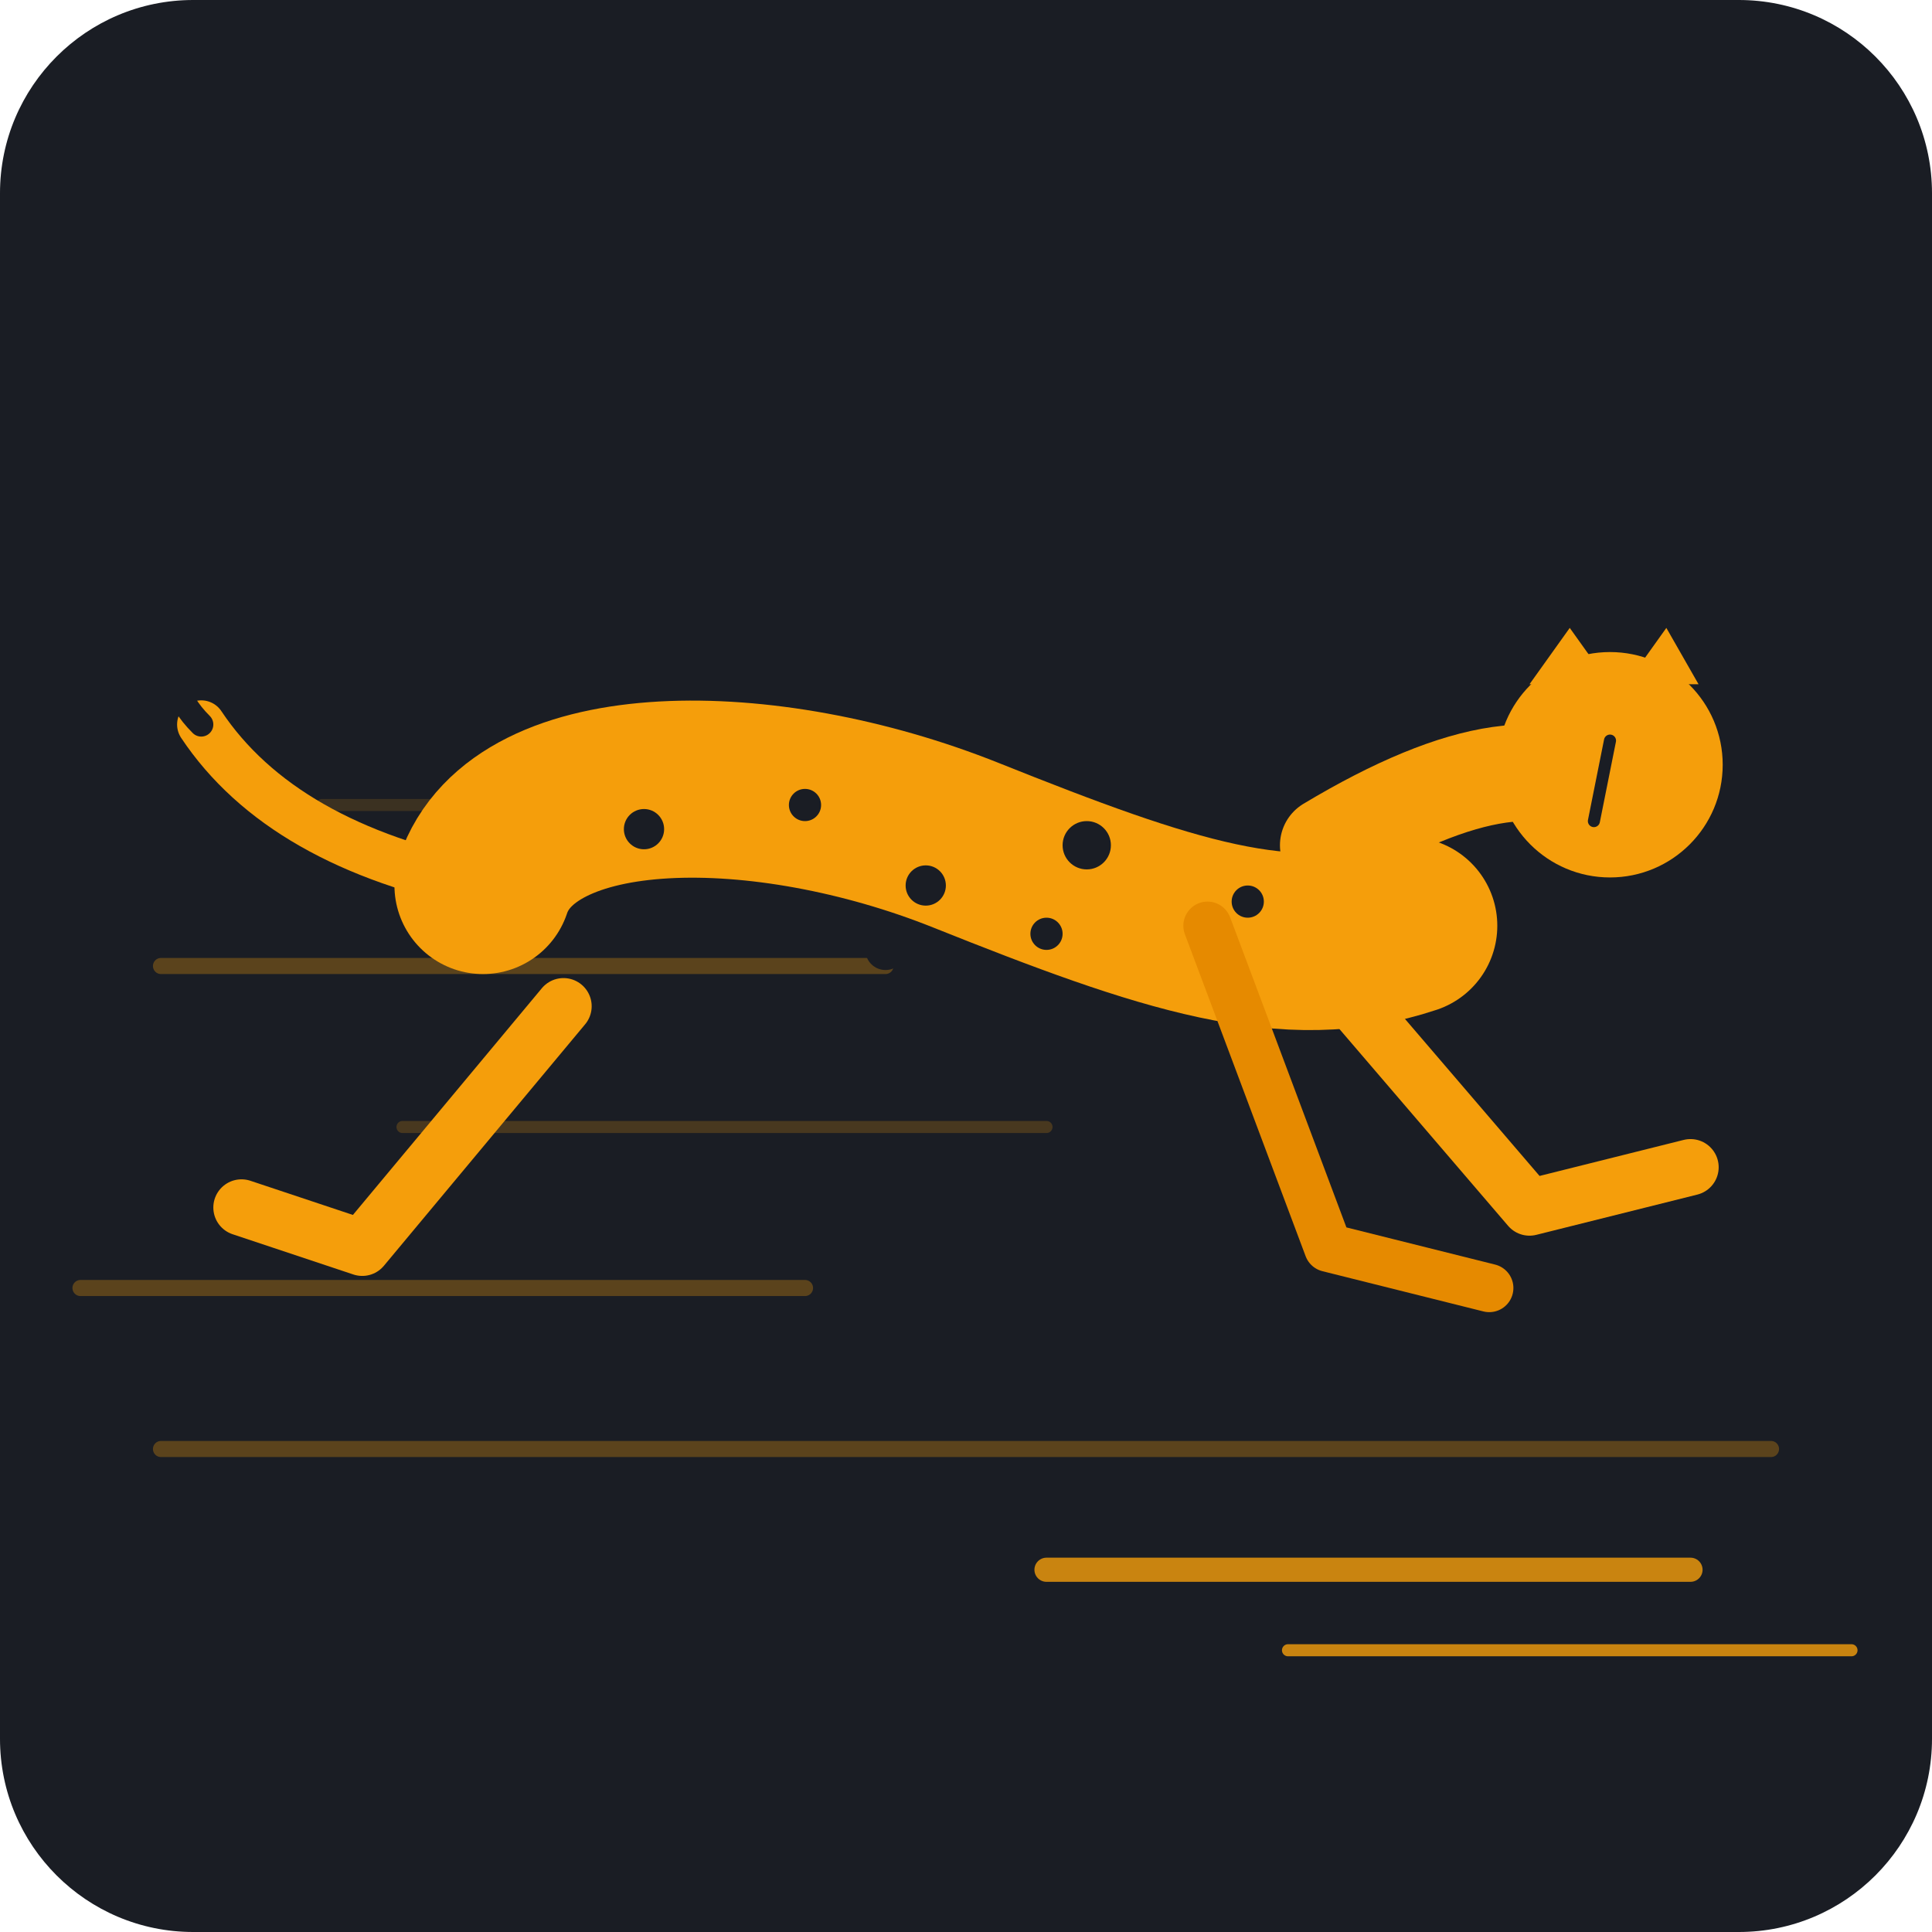
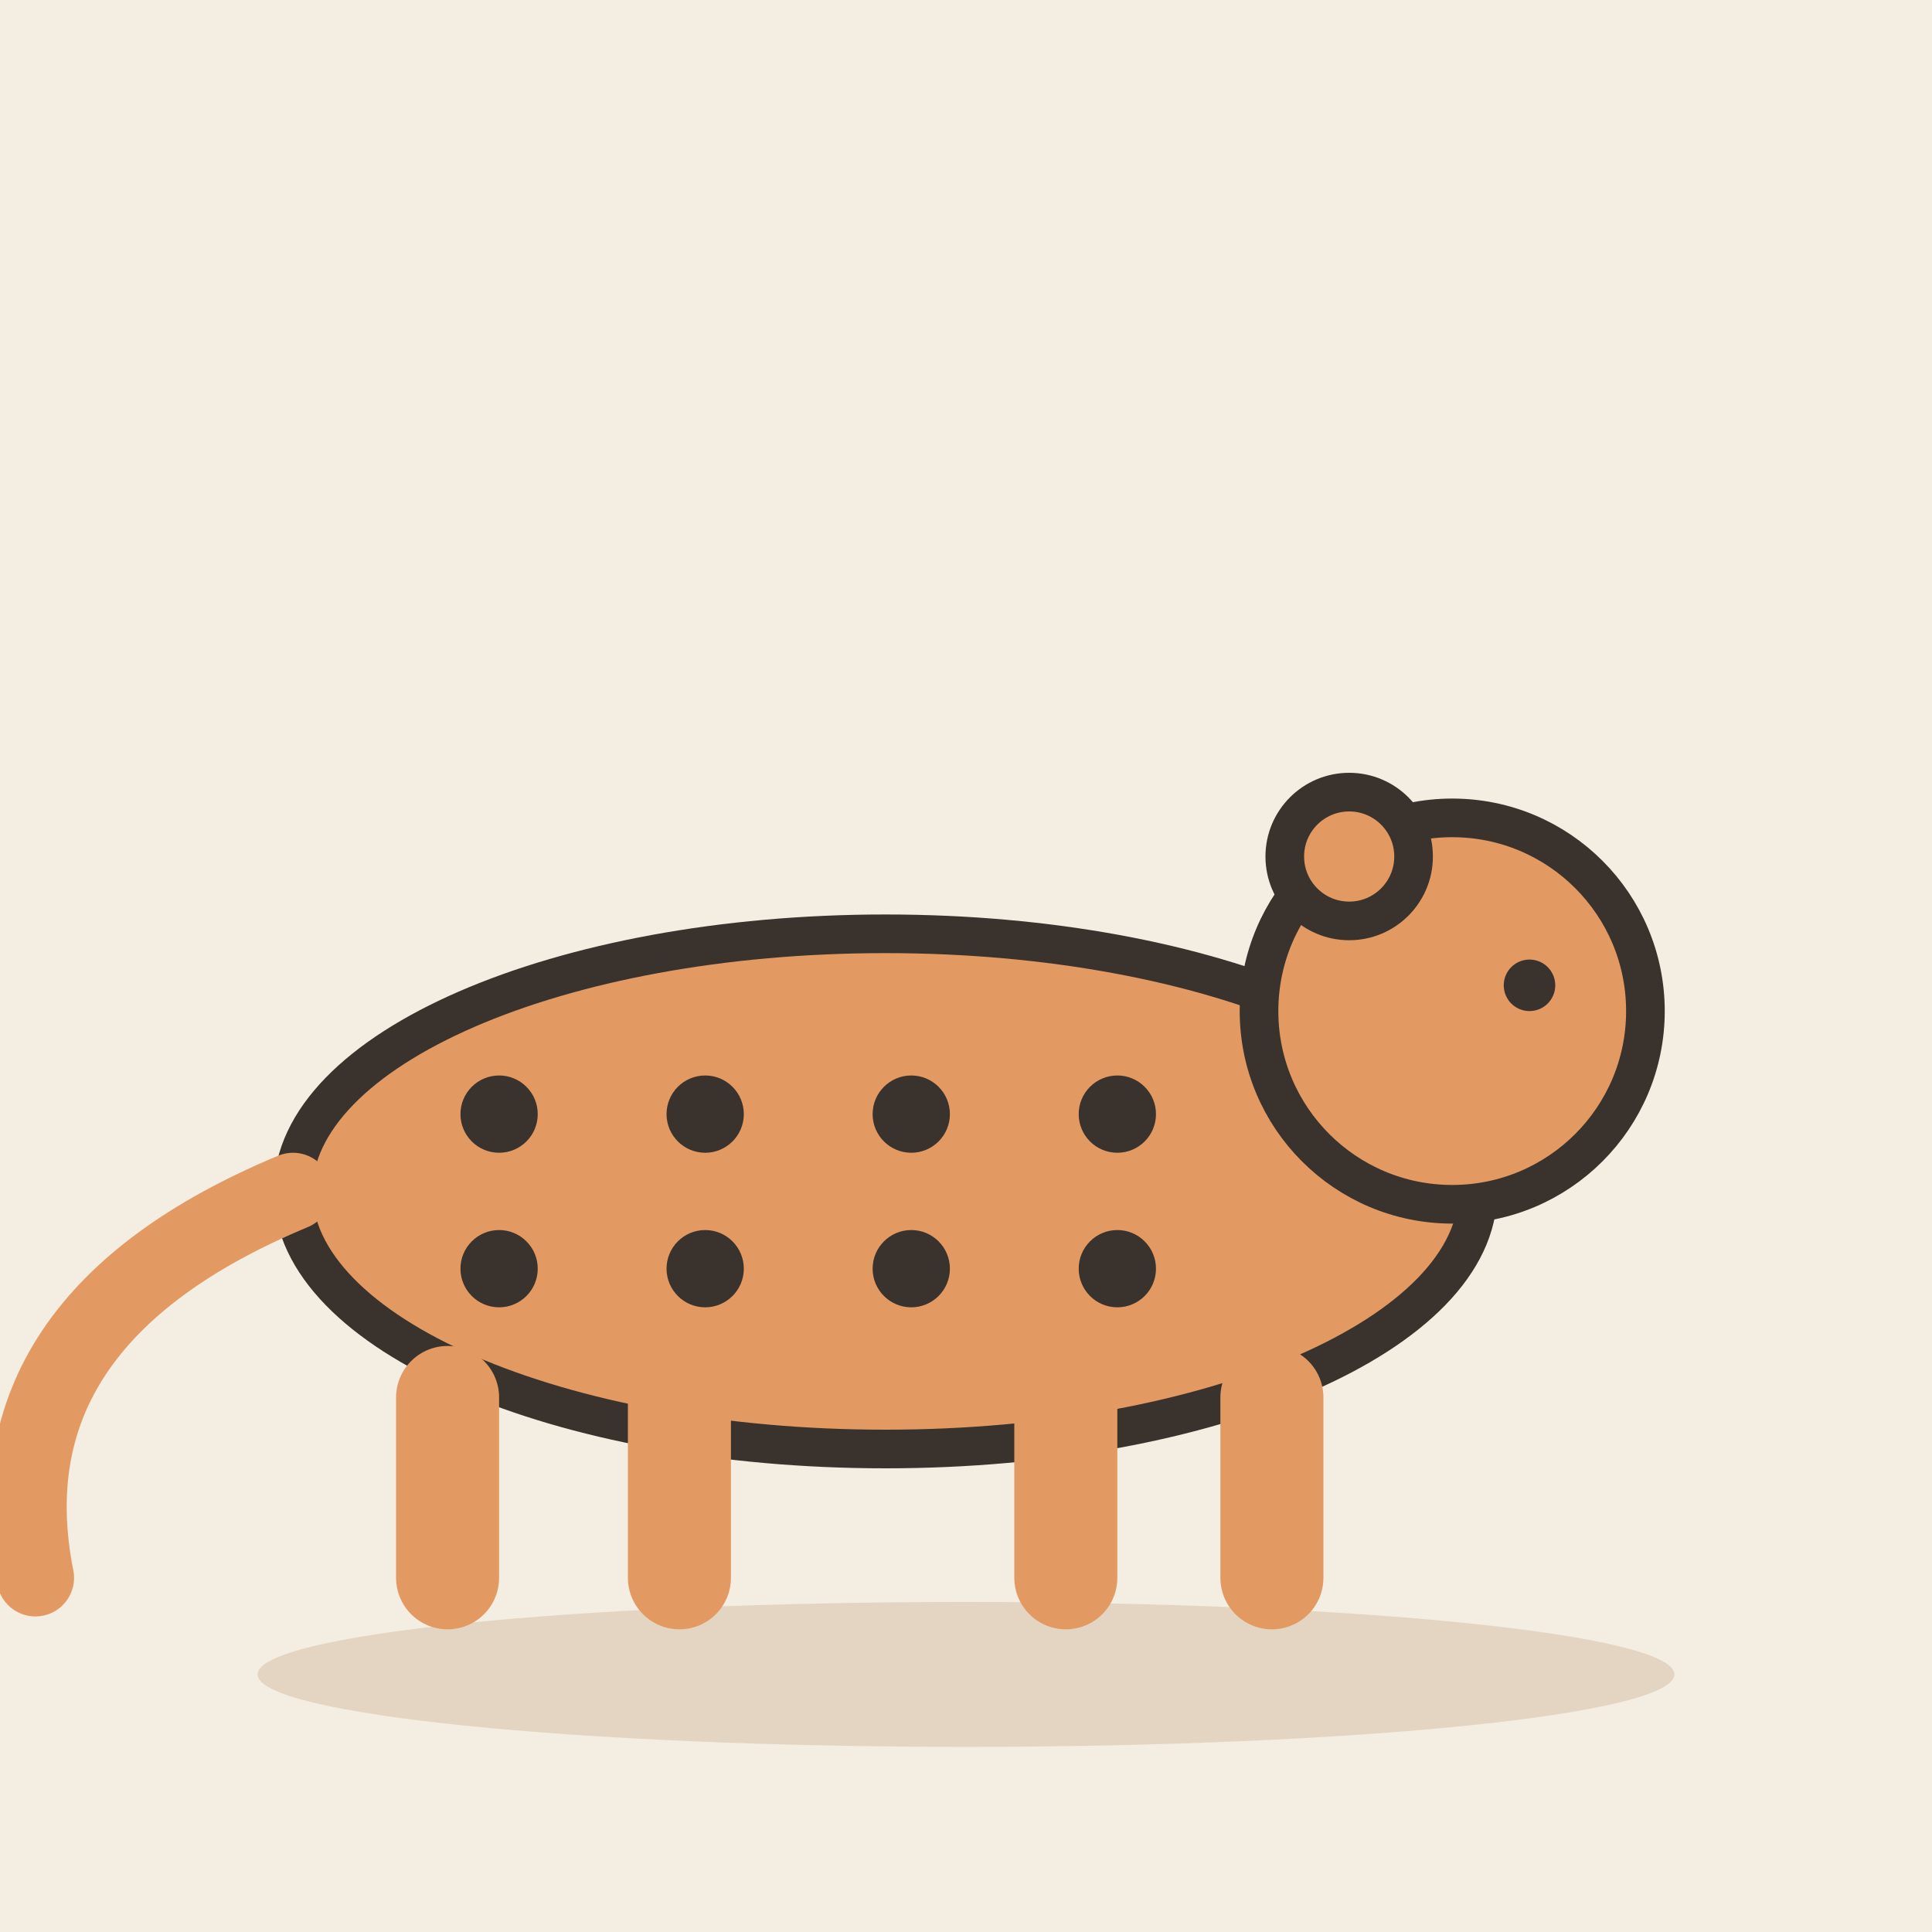
- <svg xmlns="http://www.w3.org/2000/svg" width="240" height="240" viewBox="0 0 240 240">
-   <rect width="240" height="240" rx="24" fill="#1A1D24" />
-   <g opacity="0.3">
-     <path d="M 20 180 L 220 180" stroke="#F59E0B" stroke-width="2" stroke-linecap="round" />
-     <path d="M 40 100 L 90 100" stroke="#F59E0B" stroke-width="1.5" stroke-linecap="round" opacity="0.5" />
-     <path d="M 20 120 L 110 120" stroke="#F59E0B" stroke-width="2" stroke-linecap="round" />
-     <path d="M 50 140 L 130 140" stroke="#F59E0B" stroke-width="1.5" stroke-linecap="round" opacity="0.7" />
-     <path d="M 10 160 L 100 160" stroke="#F59E0B" stroke-width="2" stroke-linecap="round" />
-   </g>
-   <g transform="translate(15, 30)">
-     <path d="M 45 80 Q 20 75 10 60" fill="none" stroke="#F59E0B" stroke-width="6" stroke-linecap="round" />
-     <path d="M 10 60 Q 5 55 8 50" fill="none" stroke="#1A1D24" stroke-width="3" stroke-linecap="round" />
-     <path d="M 55 95 L 30 125 L 15 120" fill="none" stroke="#F59E0B" stroke-width="7" stroke-linecap="round" stroke-linejoin="round" />
-     <path d="M 45 80 C 50 65, 80 65, 105 75 C 130 85, 145 90, 160 85" fill="none" stroke="#F59E0B" stroke-width="22" stroke-linecap="round" />
-     <path d="M 145 85 L 175 120 L 195 115" fill="none" stroke="#F59E0B" stroke-width="7" stroke-linecap="round" stroke-linejoin="round" />
-     <path d="M 135 85 L 150 125 L 170 130" fill="none" stroke="#E68A00" stroke-width="6" stroke-linecap="round" stroke-linejoin="round" />
-     <path d="M 150 75 Q 175 60 185 70" fill="none" stroke="#F59E0B" stroke-width="12" stroke-linecap="round" />
-     <circle cx="185" cy="65" r="14" fill="#F59E0B" />
-     <polygon points="175,55 180,48 185,55" fill="#F59E0B" />
-     <polygon points="187,55 192,48 196,55" fill="#F59E0B" />
-     <circle cx="65" cy="73" r="2.5" fill="#1A1D24" />
-     <circle cx="85" cy="70" r="2" fill="#1A1D24" />
-     <circle cx="100" cy="80" r="2.5" fill="#1A1D24" />
-     <circle cx="120" cy="75" r="3" fill="#1A1D24" />
-     <circle cx="140" cy="82" r="2" fill="#1A1D24" />
-     <circle cx="75" cy="85" r="2" fill="#1A1D24" />
-     <circle cx="95" cy="88" r="2.5" fill="#1A1D24" />
-     <circle cx="115" cy="86" r="2" fill="#1A1D24" />
-     <path d="M 185 62 L 183 72" stroke="#1A1D24" stroke-width="1.5" stroke-linecap="round" />
-   </g>
-   <g opacity="0.8">
-     <path d="M 130 195 L 210 195" stroke="#F59E0B" stroke-width="3" stroke-linecap="round" />
-     <path d="M 160 205 L 230 205" stroke="#F59E0B" stroke-width="1.5" stroke-linecap="round" />
+ <svg xmlns="http://www.w3.org/2000/svg" viewBox="0 0 240 240" data-style="editorial">
+   <rect width="240" height="240" fill="#F4EDE2" />
+   <ellipse cx="120" cy="208" rx="88" ry="9" fill="#E3D5C1" />
+   <g transform="translate(110 196) scale(1.6 1.6)">
+     <ellipse cx="0" cy="-30" rx="46" ry="20" fill="#E39A62" stroke="#3A332D" stroke-width="3" stroke-linecap="round" stroke-linejoin="round" />
+     <circle cx="44" cy="-44" r="15" fill="#E39A62" stroke="#3A332D" stroke-width="3" stroke-linecap="round" stroke-linejoin="round" />
+     <circle cx="36" cy="-56" r="5" fill="#E39A62" stroke="#3A332D" stroke-width="3" stroke-linecap="round" stroke-linejoin="round" />
+     <circle cx="50" cy="-46" r="2" fill="#3A332D" />
+     <path d="M-34 -14L-34 0" stroke="#E39A62" stroke-width="8" stroke-linecap="round" fill="none" />
+     <path d="M-16 -14L-16 0" stroke="#E39A62" stroke-width="8" stroke-linecap="round" fill="none" />
+     <path d="M14 -14L14 0" stroke="#E39A62" stroke-width="8" stroke-linecap="round" fill="none" />
+     <path d="M30 -14L30 0" stroke="#E39A62" stroke-width="8" stroke-linecap="round" fill="none" />
+     <path d="M-46 -30Q-70 -20 -66 0" fill="none" stroke="#E39A62" stroke-width="6" stroke-linecap="round" stroke-linejoin="round" />
+     <circle cx="-30" cy="-36" r="3" fill="#3A332D" />
+     <circle cx="-14" cy="-36" r="3" fill="#3A332D" />
+     <circle cx="2" cy="-36" r="3" fill="#3A332D" />
+     <circle cx="18" cy="-36" r="3" fill="#3A332D" />
+     <circle cx="-30" cy="-24" r="3" fill="#3A332D" />
+     <circle cx="-14" cy="-24" r="3" fill="#3A332D" />
+     <circle cx="2" cy="-24" r="3" fill="#3A332D" />
+     <circle cx="18" cy="-24" r="3" fill="#3A332D" />
  </g>
</svg>
